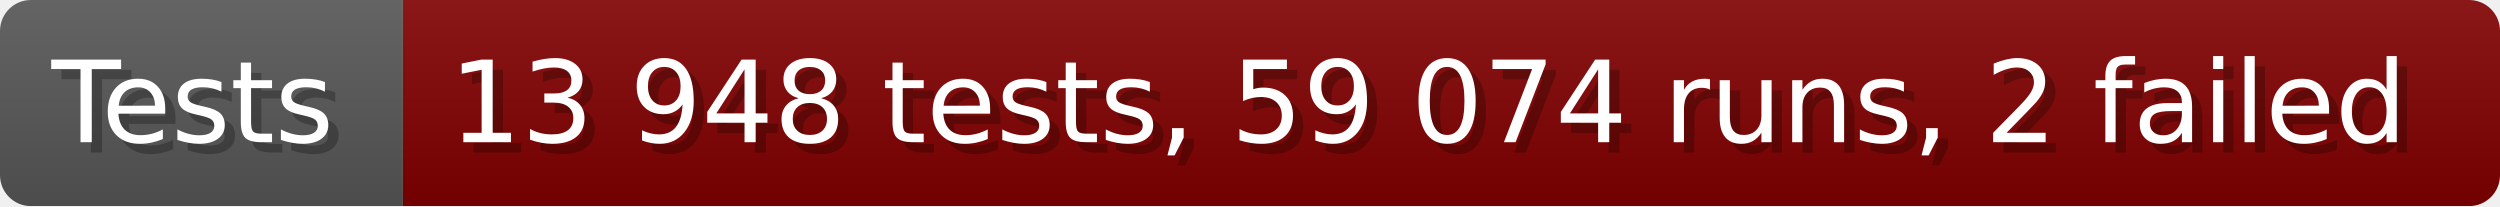
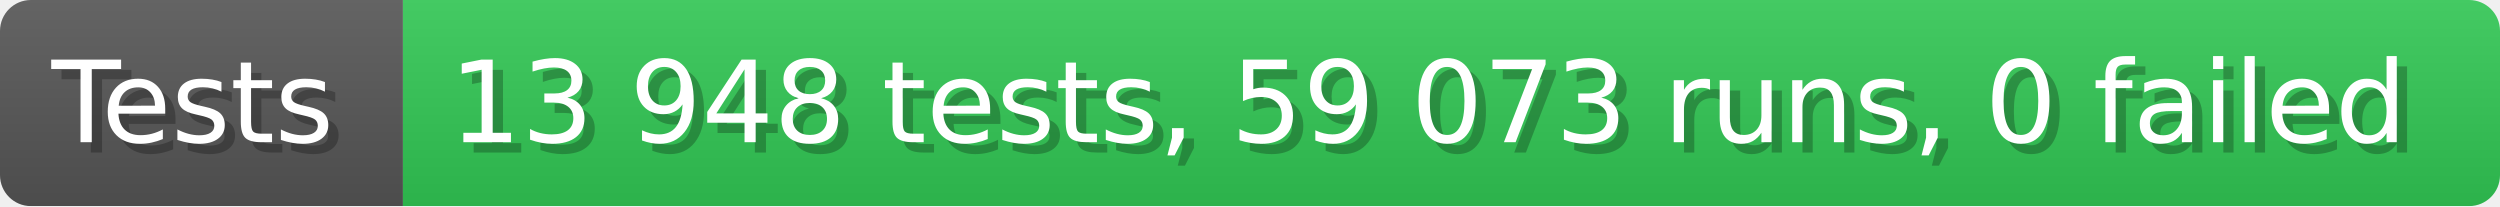
- <svg xmlns="http://www.w3.org/2000/svg" width="242.6" height="20" viewBox="0 0 2426 200" role="img" aria-label="Tests: 13 948 tests, 59 074 runs, 2 failed">
+ <svg xmlns="http://www.w3.org/2000/svg" width="242.6" height="20" viewBox="0 0 2426 200" role="img" aria-label="Tests: 13 948 tests, 59 073 runs, 0 failed">
  <linearGradient id="a" x2="0" y2="100%">
    <stop offset="0" stop-opacity=".1" stop-color="#EEE" />
    <stop offset="1" stop-opacity=".1" />
  </linearGradient>
  <mask id="m">
    <rect width="2426" height="200" rx="30" fill="#FFF" />
  </mask>
  <g mask="url(#m)">
    <rect width="391" height="200" fill="#555" />
-     <rect width="2035" height="200" fill="#800000" x="391" />
+     <rect width="2035" height="200" fill="#31c653" x="391" />
    <rect width="2426" height="200" fill="url(#a)" />
  </g>
  <g aria-hidden="true" fill="#fff" text-anchor="start" font-family="Verdana,DejaVu Sans,sans-serif" font-size="110">
    <text x="60" y="148" textLength="291" fill="#000" opacity="0.25">Tests</text>
    <text x="50" y="138" textLength="291">Tests</text>
-     <text x="446" y="148" textLength="1935" fill="#000" opacity="0.25">13 948 tests, 59 074 runs, 2 failed</text>
-     <text x="436" y="138" textLength="1935">13 948 tests, 59 074 runs, 2 failed</text>
+     <text x="446" y="148" textLength="1935" fill="#000" opacity="0.25">13 948 tests, 59 073 runs, 0 failed</text>
+     <text x="436" y="138" textLength="1935">13 948 tests, 59 073 runs, 0 failed</text>
  </g>
</svg>
